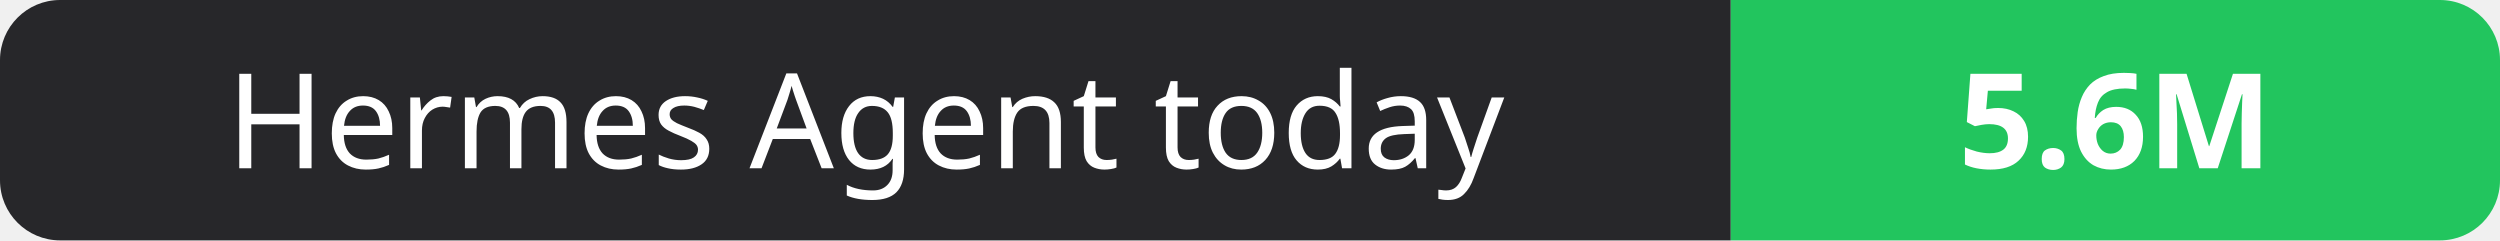
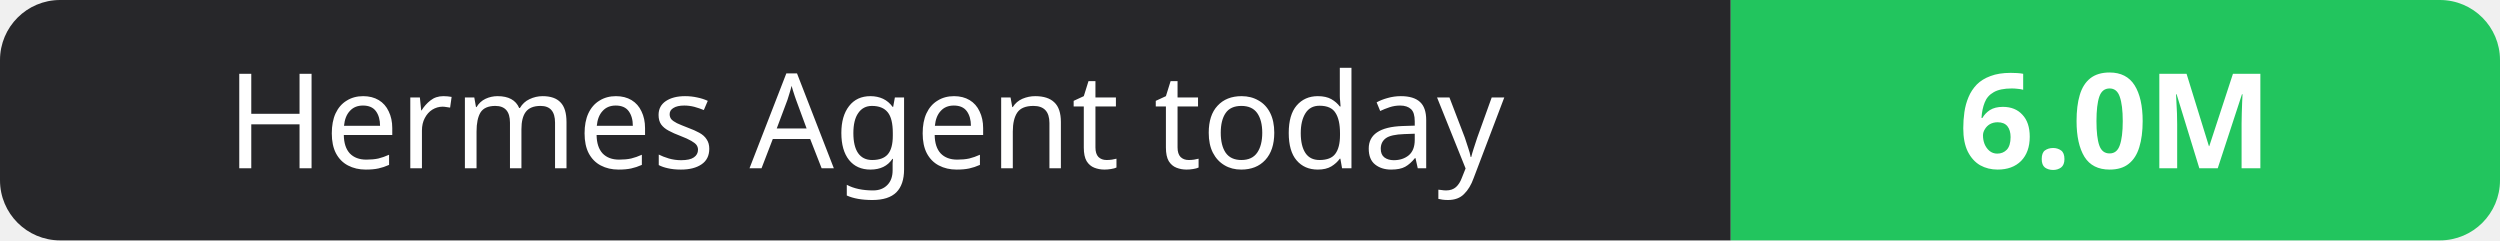
- <svg xmlns="http://www.w3.org/2000/svg" width="208" height="20" role="img" aria-label="Hermes Agent today: 5.6M">
+ <svg xmlns="http://www.w3.org/2000/svg" width="208" height="20" role="img" aria-label="Hermes Agent today: 6.0M">
  <clipPath id="r">
    <rect width="208" height="20" rx="5" fill="#fff" />
  </clipPath>
  <g clip-path="url(#r)">
    <rect width="144" height="20" fill="#27272a" />
    <rect x="144" width="64" height="20" fill="#22c55e" />
  </g>
  <g fill="#fff" text-anchor="middle" font-family="Verdana,Geneva,sans-serif" font-size="11">
    <text x="72.0" y="14">Hermes Agent today</text>
-     <text x="176.0" y="14" font-weight="700">5.6M</text>
+     <text x="176.0" y="14" font-weight="700">6.0M</text>
  </g>
</svg>
